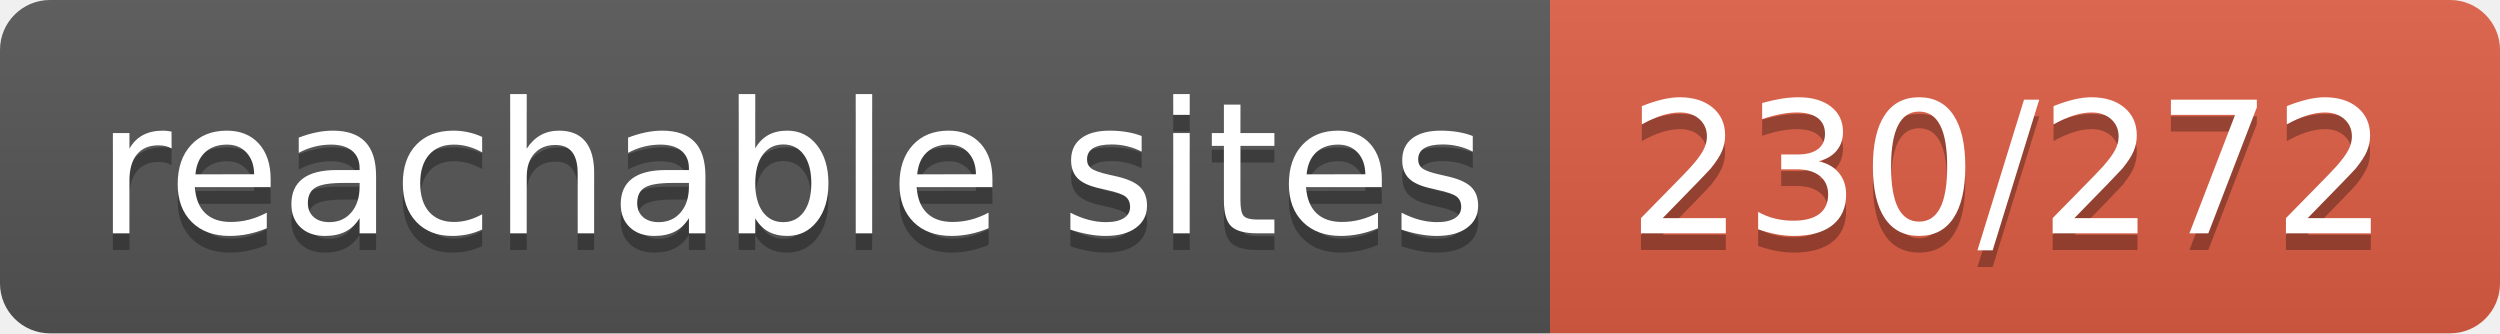
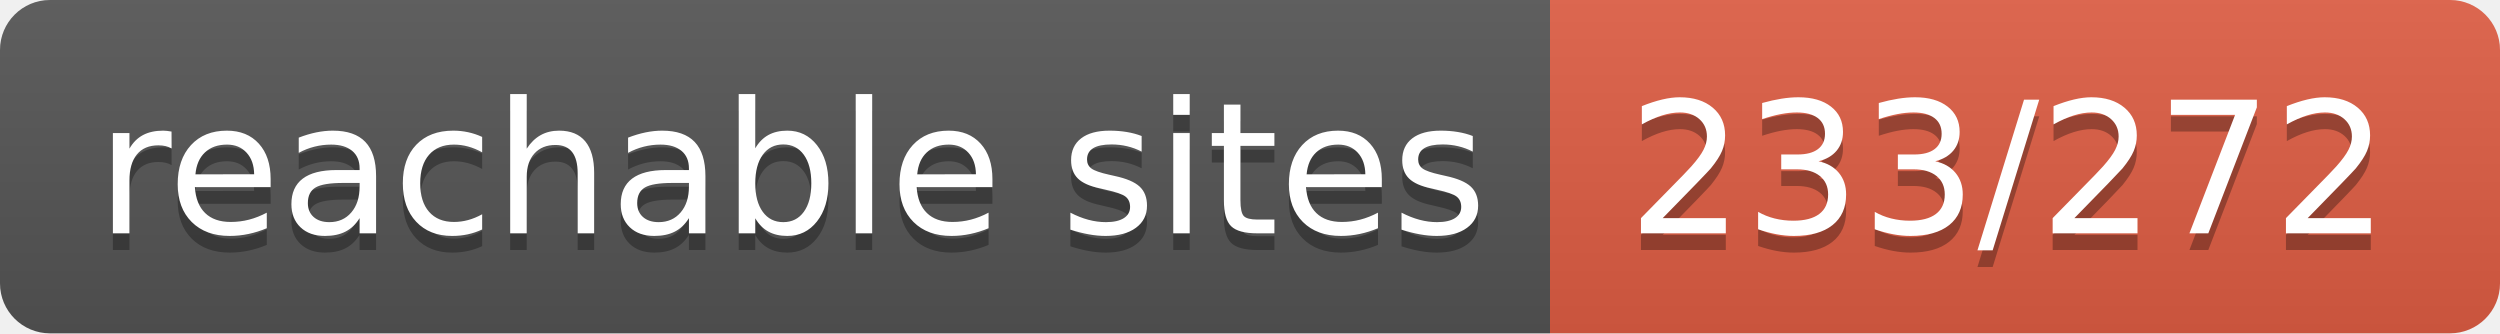
- <svg xmlns="http://www.w3.org/2000/svg" width="150" height="20" role="img" aria-label="reachable sites: 230/272">
+ <svg xmlns="http://www.w3.org/2000/svg" width="150" height="20" role="img" aria-label="reachable sites: 233/272">
  <linearGradient id="s" x2="0" y2="100%">
    <stop offset="0" stop-color="#bbb" stop-opacity=".1" />
    <stop offset="1" stop-opacity=".1" />
  </linearGradient>
  <clipPath id="r">
    <rect width="150" height="20" rx="3" fill="#fff" />
  </clipPath>
  <g clip-path="url(#r)">
    <rect width="93" height="20" fill="#555" />
    <rect x="93" width="57" height="20" fill="#e05d44" />
    <rect width="150" height="20" fill="url(#s)" />
  </g>
  <g fill="#fff" text-anchor="middle" font-family="Verdana,Geneva,DejaVu Sans,sans-serif" text-rendering="geometricPrecision" font-size="110">
    <text aria-hidden="true" x="475" y="150" fill="#010101" fill-opacity=".3" transform="scale(.1)" textLength="830">reachable sites</text>
    <text x="475" y="140" transform="scale(.1)" fill="#fff" textLength="830">reachable sites</text>
-     <text aria-hidden="true" x="1205" y="150" fill="#010101" fill-opacity=".3" transform="scale(.1)" textLength="470">230/272</text>
-     <text x="1205" y="140" transform="scale(.1)" fill="#fff" textLength="470">230/272</text>
+     <text aria-hidden="true" x="1205" y="150" fill="#010101" fill-opacity=".3" transform="scale(.1)" textLength="470">233/272</text>
+     <text x="1205" y="140" transform="scale(.1)" fill="#fff" textLength="470">233/272</text>
  </g>
</svg>
